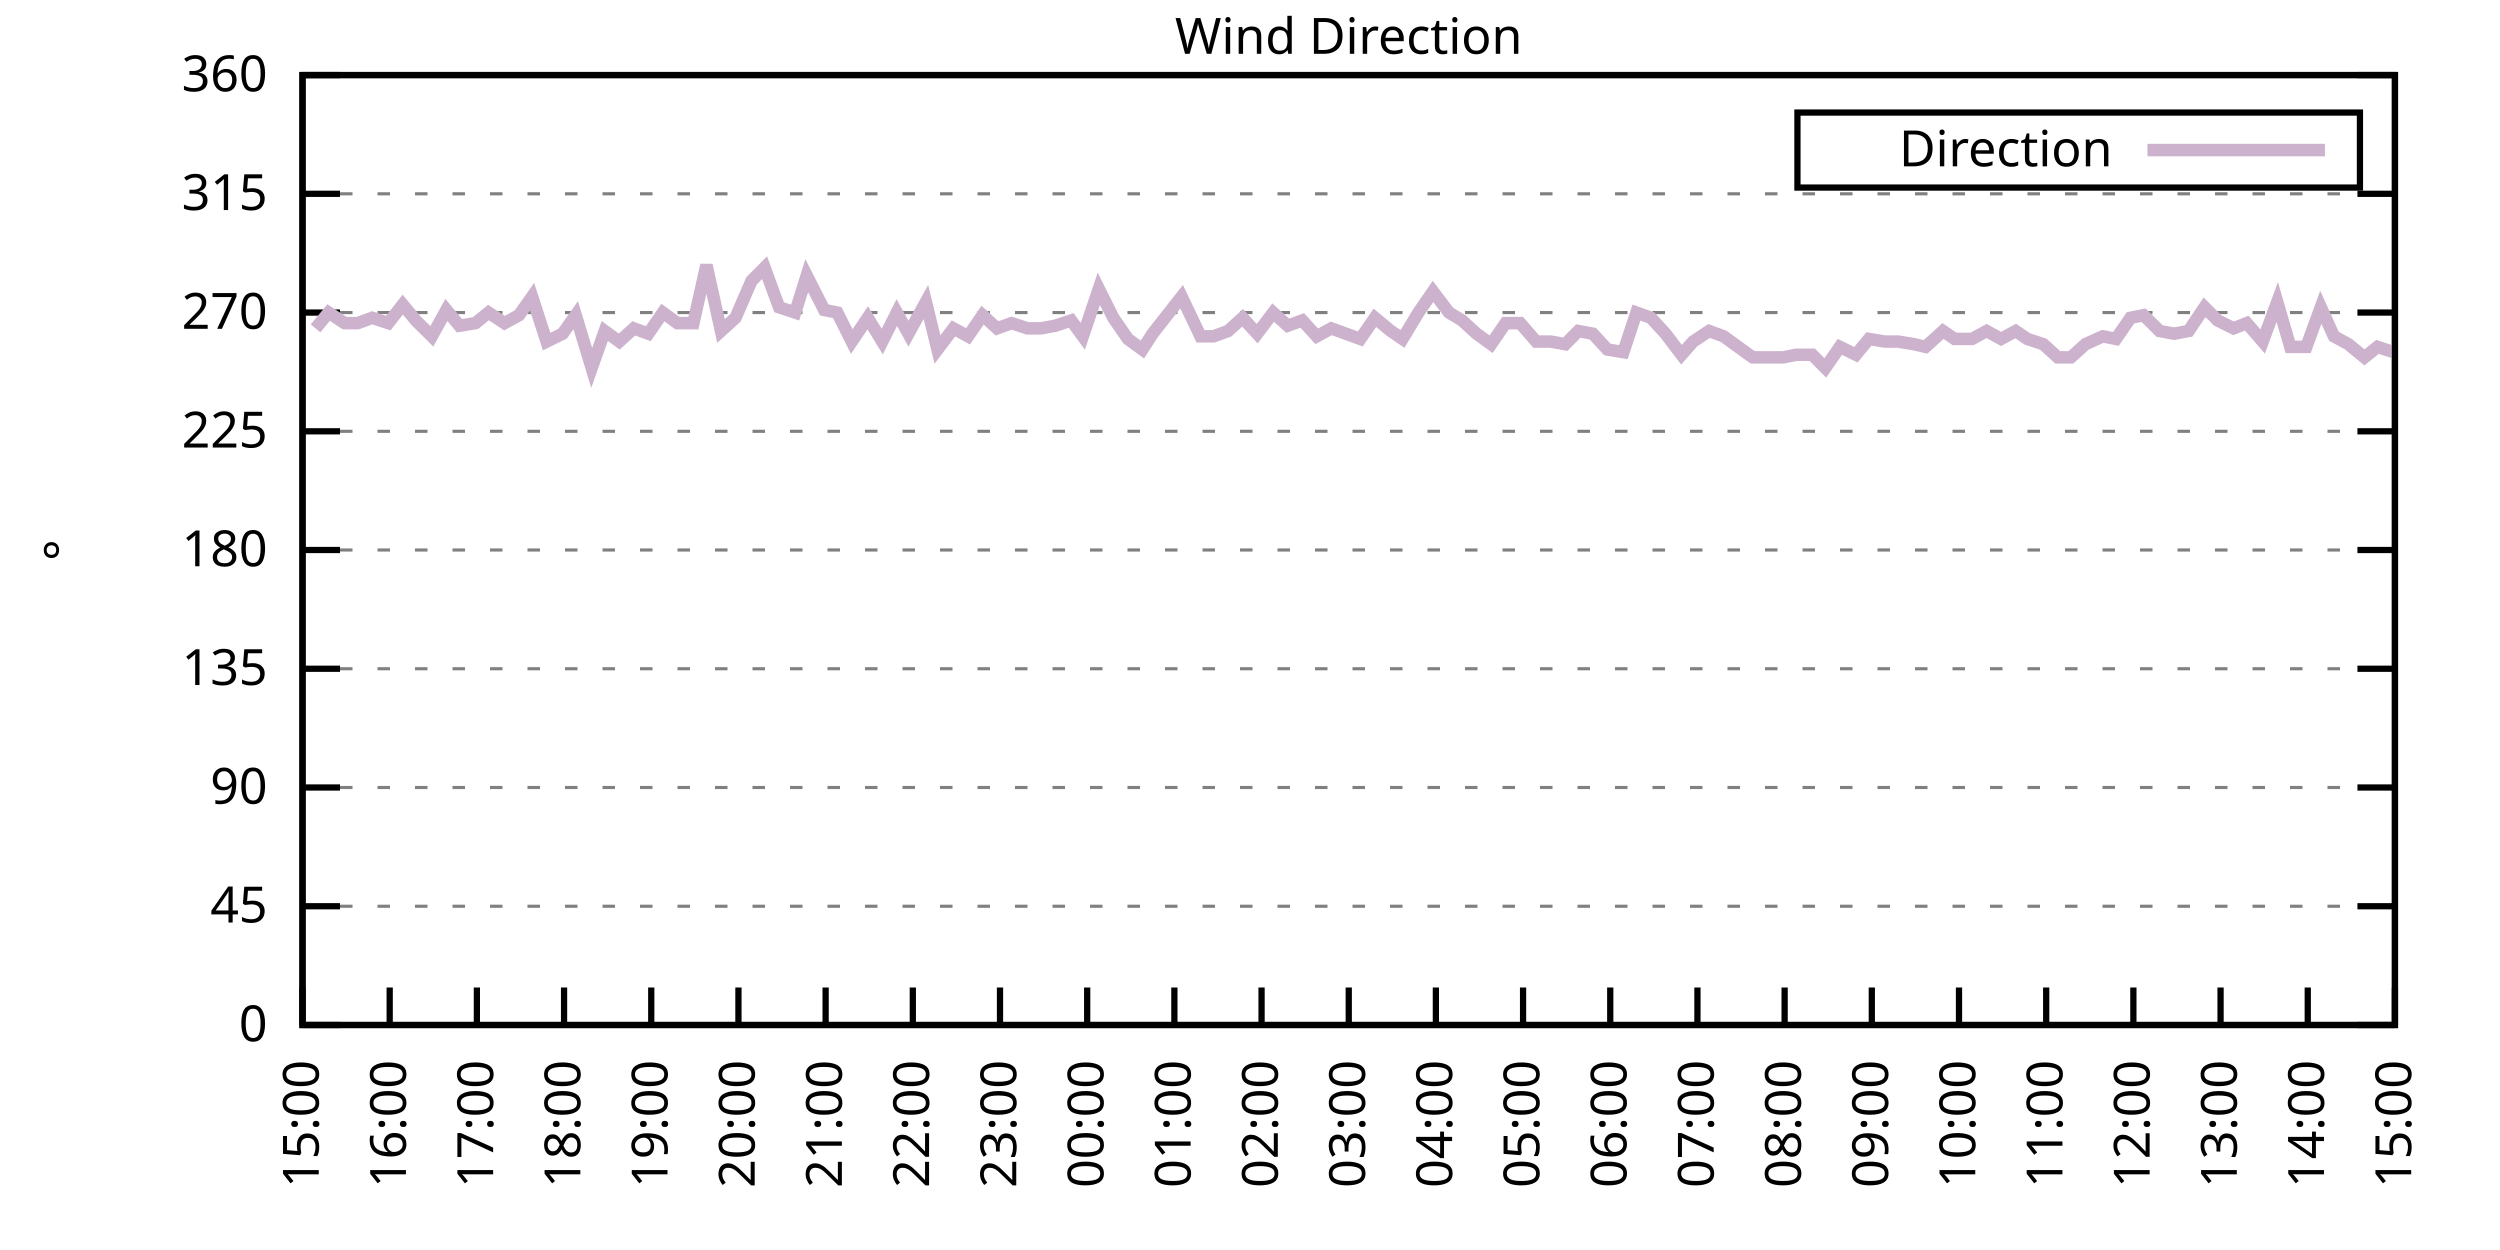
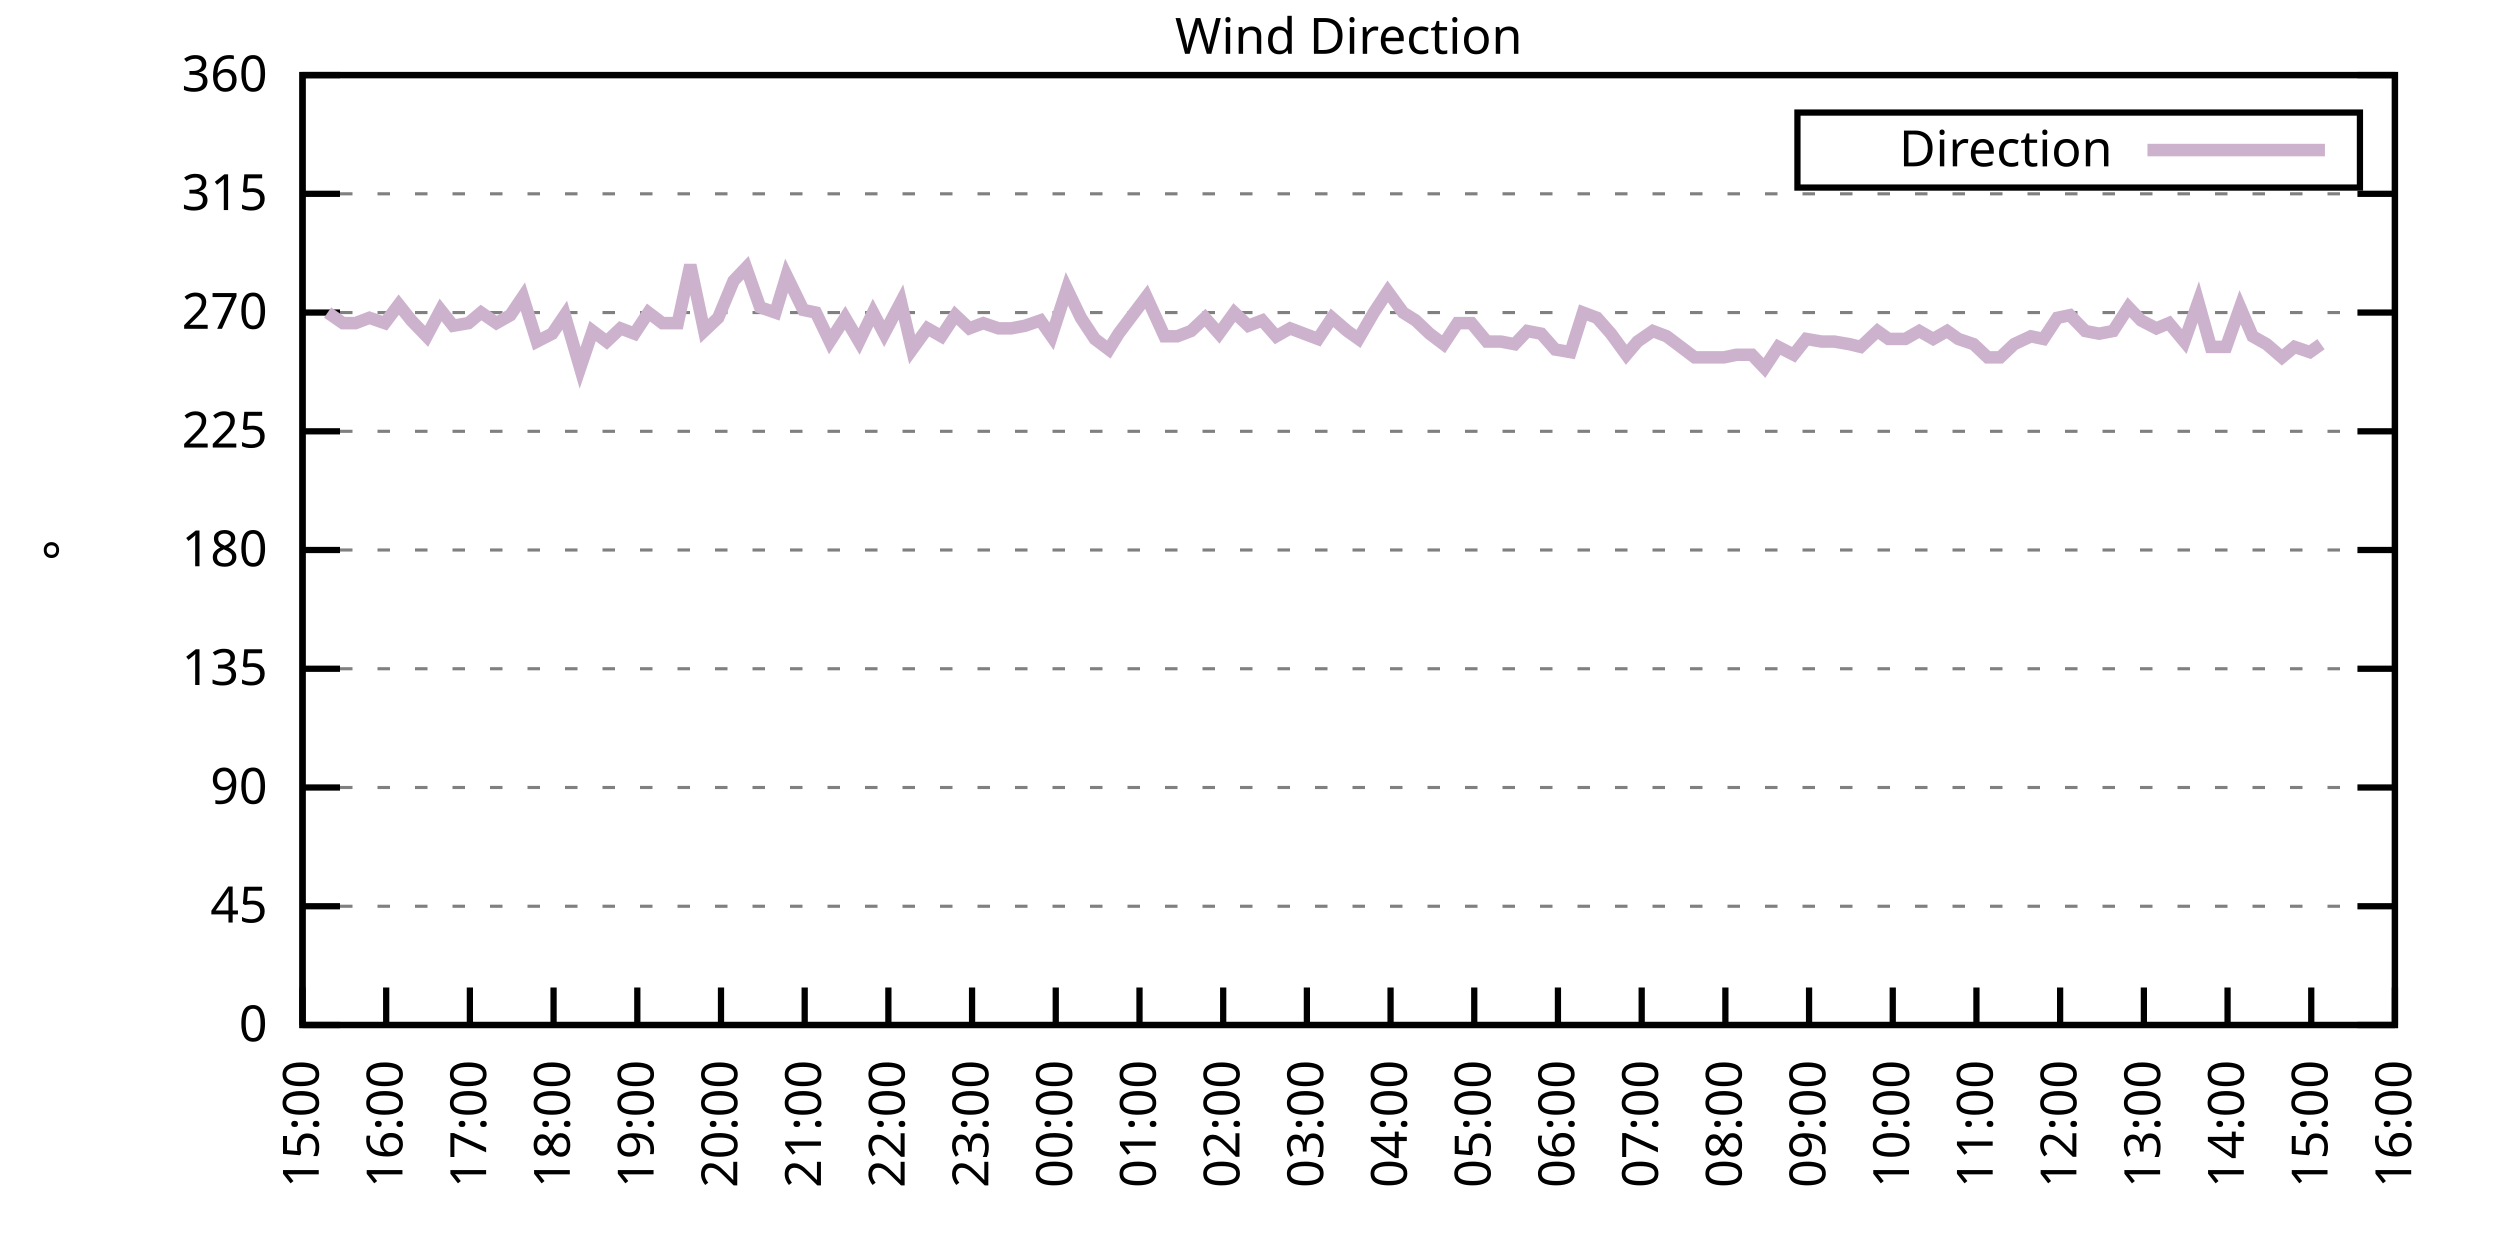
<svg xmlns="http://www.w3.org/2000/svg" xmlns:xlink="http://www.w3.org/1999/xlink" width="400" height="200" viewBox="0 0 400 200">
  <g id="gnuplot_canvas">
    <rect x="0" y="0" width="400" height="200" fill="none" />
    <defs>
      <circle id="gpDot" r="0.5" stroke-width="0.5" stroke="currentColor" />
      <path id="gpPt0" stroke-width="0.333" stroke="currentColor" d="M-1,0 h2 M0,-1 v2" />
      <path id="gpPt1" stroke-width="0.333" stroke="currentColor" d="M-1,-1 L1,1 M1,-1 L-1,1" />
      <path id="gpPt2" stroke-width="0.333" stroke="currentColor" d="M-1,0 L1,0 M0,-1 L0,1 M-1,-1 L1,1 M-1,1 L1,-1" />
      <rect id="gpPt3" stroke-width="0.333" stroke="currentColor" x="-1" y="-1" width="2" height="2" />
      <rect id="gpPt4" stroke-width="0.333" stroke="currentColor" fill="currentColor" x="-1" y="-1" width="2" height="2" />
      <circle id="gpPt5" stroke-width="0.333" stroke="currentColor" cx="0" cy="0" r="1" />
      <use xlink:href="#gpPt5" id="gpPt6" fill="currentColor" stroke="none" />
      <path id="gpPt7" stroke-width="0.333" stroke="currentColor" d="M0,-1.33 L-1.33,0.67 L1.33,0.67 z" />
      <use xlink:href="#gpPt7" id="gpPt8" fill="currentColor" stroke="none" />
      <use xlink:href="#gpPt7" id="gpPt9" stroke="currentColor" transform="rotate(180)" />
      <use xlink:href="#gpPt9" id="gpPt10" fill="currentColor" stroke="none" />
      <use xlink:href="#gpPt3" id="gpPt11" stroke="currentColor" transform="rotate(45)" />
      <use xlink:href="#gpPt11" id="gpPt12" fill="currentColor" stroke="none" />
      <path id="gpPt13" stroke-width="0.333" stroke="currentColor" d="M0,1.330 L1.265,0.411 L0.782,-1.067 L-0.782,-1.076 L-1.265,0.411 z" />
      <use xlink:href="#gpPt13" id="gpPt14" fill="currentColor" stroke="none" />
      <filter id="textbox" filterUnits="objectBoundingBox" x="0" y="0" height="1" width="1">
        <feFlood flood-color="white" flood-opacity="1" result="bgnd" />
        <feComposite in="SourceGraphic" in2="bgnd" operator="atop" />
      </filter>
      <filter id="greybox" filterUnits="objectBoundingBox" x="0" y="0" height="1" width="1">
        <feFlood flood-color="lightgrey" flood-opacity="1" result="grey" />
        <feComposite in="SourceGraphic" in2="grey" operator="atop" />
      </filter>
    </defs>
    <g fill="none" color="white" stroke="currentColor" stroke-width="1.00" stroke-linecap="butt" stroke-linejoin="miter">
</g>
    <g fill="none" color="black" stroke="currentColor" stroke-width="1.00" stroke-linecap="butt" stroke-linejoin="miter">
      <g stroke="none" shape-rendering="crispEdges">
        <polygon fill="rgb(255, 255, 255)" points="48.40,164.00 383.18,164.00 383.18,12.02 48.40,12.02 " />
      </g>
    </g>
    <g fill="none" color="black" stroke="currentColor" stroke-width="1.00" stroke-linecap="butt" stroke-linejoin="miter">
</g>
    <g fill="none" color="black" stroke="black" stroke-width="0.50" stroke-linecap="butt" stroke-linejoin="miter">
</g>
    <g fill="none" color="gray" stroke="currentColor" stroke-width="0.50" stroke-linecap="butt" stroke-linejoin="miter">
      <path stroke="gray" stroke-dasharray="2,4" class="gridline" d="M48.40,164.00 L383.19,164.00  " />
    </g>
    <g fill="none" color="gray" stroke="gray" stroke-width="1.00" stroke-linecap="butt" stroke-linejoin="miter">
</g>
    <g fill="none" color="black" stroke="currentColor" stroke-width="1.00" stroke-linecap="butt" stroke-linejoin="miter">
      <path stroke="black" d="M48.40,164.00 L54.40,164.00 M383.19,164.00 L377.19,164.00  " />
      <g transform="translate(42.80,166.60)" stroke="none" fill="black" font-family="Sans" font-size="8.00" text-anchor="end">
        <text>
          <tspan font-family="Sans"> 0</tspan>
        </text>
      </g>
    </g>
    <g fill="none" color="black" stroke="currentColor" stroke-width="1.00" stroke-linecap="butt" stroke-linejoin="miter">
</g>
    <g fill="none" color="black" stroke="black" stroke-width="0.50" stroke-linecap="butt" stroke-linejoin="miter">
</g>
    <g fill="none" color="gray" stroke="currentColor" stroke-width="0.50" stroke-linecap="butt" stroke-linejoin="miter">
      <path stroke="gray" stroke-dasharray="2,4" class="gridline" d="M48.40,145.00 L383.19,145.00  " />
    </g>
    <g fill="none" color="gray" stroke="gray" stroke-width="1.00" stroke-linecap="butt" stroke-linejoin="miter">
</g>
    <g fill="none" color="black" stroke="currentColor" stroke-width="1.00" stroke-linecap="butt" stroke-linejoin="miter">
      <path stroke="black" d="M48.40,145.00 L54.40,145.00 M383.19,145.00 L377.19,145.00  " />
      <g transform="translate(42.80,147.60)" stroke="none" fill="black" font-family="Sans" font-size="8.00" text-anchor="end">
        <text>
          <tspan font-family="Sans"> 45</tspan>
        </text>
      </g>
    </g>
    <g fill="none" color="black" stroke="currentColor" stroke-width="1.00" stroke-linecap="butt" stroke-linejoin="miter">
</g>
    <g fill="none" color="black" stroke="black" stroke-width="0.50" stroke-linecap="butt" stroke-linejoin="miter">
</g>
    <g fill="none" color="gray" stroke="currentColor" stroke-width="0.50" stroke-linecap="butt" stroke-linejoin="miter">
      <path stroke="gray" stroke-dasharray="2,4" class="gridline" d="M48.40,126.00 L383.19,126.00  " />
    </g>
    <g fill="none" color="gray" stroke="gray" stroke-width="1.00" stroke-linecap="butt" stroke-linejoin="miter">
</g>
    <g fill="none" color="black" stroke="currentColor" stroke-width="1.00" stroke-linecap="butt" stroke-linejoin="miter">
      <path stroke="black" d="M48.40,126.00 L54.40,126.00 M383.19,126.00 L377.19,126.00  " />
      <g transform="translate(42.80,128.60)" stroke="none" fill="black" font-family="Sans" font-size="8.00" text-anchor="end">
        <text>
          <tspan font-family="Sans"> 90</tspan>
        </text>
      </g>
    </g>
    <g fill="none" color="black" stroke="currentColor" stroke-width="1.00" stroke-linecap="butt" stroke-linejoin="miter">
</g>
    <g fill="none" color="black" stroke="black" stroke-width="0.50" stroke-linecap="butt" stroke-linejoin="miter">
</g>
    <g fill="none" color="gray" stroke="currentColor" stroke-width="0.50" stroke-linecap="butt" stroke-linejoin="miter">
      <path stroke="gray" stroke-dasharray="2,4" class="gridline" d="M48.40,107.00 L383.19,107.00  " />
    </g>
    <g fill="none" color="gray" stroke="gray" stroke-width="1.00" stroke-linecap="butt" stroke-linejoin="miter">
</g>
    <g fill="none" color="black" stroke="currentColor" stroke-width="1.00" stroke-linecap="butt" stroke-linejoin="miter">
      <path stroke="black" d="M48.40,107.00 L54.40,107.00 M383.19,107.00 L377.19,107.00  " />
      <g transform="translate(42.80,109.60)" stroke="none" fill="black" font-family="Sans" font-size="8.00" text-anchor="end">
        <text>
          <tspan font-family="Sans"> 135</tspan>
        </text>
      </g>
    </g>
    <g fill="none" color="black" stroke="currentColor" stroke-width="1.00" stroke-linecap="butt" stroke-linejoin="miter">
</g>
    <g fill="none" color="black" stroke="black" stroke-width="0.50" stroke-linecap="butt" stroke-linejoin="miter">
</g>
    <g fill="none" color="gray" stroke="currentColor" stroke-width="0.50" stroke-linecap="butt" stroke-linejoin="miter">
      <path stroke="gray" stroke-dasharray="2,4" class="gridline" d="M48.40,88.00 L383.19,88.00  " />
    </g>
    <g fill="none" color="gray" stroke="gray" stroke-width="1.00" stroke-linecap="butt" stroke-linejoin="miter">
</g>
    <g fill="none" color="black" stroke="currentColor" stroke-width="1.00" stroke-linecap="butt" stroke-linejoin="miter">
      <path stroke="black" d="M48.40,88.00 L54.40,88.00 M383.19,88.00 L377.19,88.00  " />
      <g transform="translate(42.80,90.60)" stroke="none" fill="black" font-family="Sans" font-size="8.00" text-anchor="end">
        <text>
          <tspan font-family="Sans"> 180</tspan>
        </text>
      </g>
    </g>
    <g fill="none" color="black" stroke="currentColor" stroke-width="1.00" stroke-linecap="butt" stroke-linejoin="miter">
</g>
    <g fill="none" color="black" stroke="black" stroke-width="0.50" stroke-linecap="butt" stroke-linejoin="miter">
</g>
    <g fill="none" color="gray" stroke="currentColor" stroke-width="0.50" stroke-linecap="butt" stroke-linejoin="miter">
      <path stroke="gray" stroke-dasharray="2,4" class="gridline" d="M48.40,69.01 L383.19,69.01  " />
    </g>
    <g fill="none" color="gray" stroke="gray" stroke-width="1.00" stroke-linecap="butt" stroke-linejoin="miter">
</g>
    <g fill="none" color="black" stroke="currentColor" stroke-width="1.00" stroke-linecap="butt" stroke-linejoin="miter">
      <path stroke="black" d="M48.40,69.01 L54.40,69.01 M383.19,69.01 L377.19,69.01  " />
      <g transform="translate(42.80,71.61)" stroke="none" fill="black" font-family="Sans" font-size="8.00" text-anchor="end">
        <text>
          <tspan font-family="Sans"> 225</tspan>
        </text>
      </g>
    </g>
    <g fill="none" color="black" stroke="currentColor" stroke-width="1.00" stroke-linecap="butt" stroke-linejoin="miter">
</g>
    <g fill="none" color="black" stroke="black" stroke-width="0.50" stroke-linecap="butt" stroke-linejoin="miter">
</g>
    <g fill="none" color="gray" stroke="currentColor" stroke-width="0.50" stroke-linecap="butt" stroke-linejoin="miter">
      <path stroke="gray" stroke-dasharray="2,4" class="gridline" d="M48.40,50.01 L383.19,50.01  " />
    </g>
    <g fill="none" color="gray" stroke="gray" stroke-width="1.00" stroke-linecap="butt" stroke-linejoin="miter">
</g>
    <g fill="none" color="black" stroke="currentColor" stroke-width="1.00" stroke-linecap="butt" stroke-linejoin="miter">
      <path stroke="black" d="M48.40,50.01 L54.40,50.01 M383.19,50.01 L377.19,50.01  " />
      <g transform="translate(42.80,52.61)" stroke="none" fill="black" font-family="Sans" font-size="8.00" text-anchor="end">
        <text>
          <tspan font-family="Sans"> 270</tspan>
        </text>
      </g>
    </g>
    <g fill="none" color="black" stroke="currentColor" stroke-width="1.00" stroke-linecap="butt" stroke-linejoin="miter">
</g>
    <g fill="none" color="black" stroke="black" stroke-width="0.50" stroke-linecap="butt" stroke-linejoin="miter">
</g>
    <g fill="none" color="gray" stroke="currentColor" stroke-width="0.50" stroke-linecap="butt" stroke-linejoin="miter">
      <path stroke="gray" stroke-dasharray="2,4" class="gridline" d="M48.40,31.01 L383.19,31.01  " />
    </g>
    <g fill="none" color="gray" stroke="gray" stroke-width="1.00" stroke-linecap="butt" stroke-linejoin="miter">
</g>
    <g fill="none" color="black" stroke="currentColor" stroke-width="1.00" stroke-linecap="butt" stroke-linejoin="miter">
      <path stroke="black" d="M48.40,31.01 L54.40,31.01 M383.19,31.01 L377.19,31.01  " />
      <g transform="translate(42.80,33.61)" stroke="none" fill="black" font-family="Sans" font-size="8.00" text-anchor="end">
        <text>
          <tspan font-family="Sans"> 315</tspan>
        </text>
      </g>
    </g>
    <g fill="none" color="black" stroke="currentColor" stroke-width="1.00" stroke-linecap="butt" stroke-linejoin="miter">
</g>
    <g fill="none" color="black" stroke="black" stroke-width="0.50" stroke-linecap="butt" stroke-linejoin="miter">
</g>
    <g fill="none" color="gray" stroke="currentColor" stroke-width="0.50" stroke-linecap="butt" stroke-linejoin="miter">
      <path stroke="gray" stroke-dasharray="2,4" class="gridline" d="M48.40,12.01 L383.19,12.01  " />
    </g>
    <g fill="none" color="gray" stroke="gray" stroke-width="1.00" stroke-linecap="butt" stroke-linejoin="miter">
</g>
    <g fill="none" color="black" stroke="currentColor" stroke-width="1.00" stroke-linecap="butt" stroke-linejoin="miter">
      <path stroke="black" d="M48.40,12.01 L54.40,12.01 M383.19,12.01 L377.19,12.01  " />
      <g transform="translate(42.80,14.61)" stroke="none" fill="black" font-family="Sans" font-size="8.00" text-anchor="end">
        <text>
          <tspan font-family="Sans"> 360</tspan>
        </text>
      </g>
    </g>
    <g fill="none" color="black" stroke="currentColor" stroke-width="1.00" stroke-linecap="butt" stroke-linejoin="miter">
      <path stroke="black" d="M48.40,164.00 L48.40,158.00  " />
      <g transform="translate(51.00,169.60) rotate(270.00)" stroke="none" fill="black" font-family="Sans" font-size="8.00" text-anchor="end">
        <text>
          <tspan font-family="Sans">15:00</tspan>
        </text>
      </g>
    </g>
    <g fill="none" color="black" stroke="currentColor" stroke-width="1.00" stroke-linecap="butt" stroke-linejoin="miter">
-       <path stroke="black" d="M62.35,164.00 L62.35,158.00  " />
-       <g transform="translate(64.95,169.60) rotate(270.00)" stroke="none" fill="black" font-family="Sans" font-size="8.00" text-anchor="end">
+       <path stroke="black" d="M61.79,164.00 L61.79,158.00  " />
+       <g transform="translate(64.39,169.60) rotate(270.00)" stroke="none" fill="black" font-family="Sans" font-size="8.00" text-anchor="end">
        <text>
          <tspan font-family="Sans">16:00</tspan>
        </text>
      </g>
    </g>
    <g fill="none" color="black" stroke="currentColor" stroke-width="1.00" stroke-linecap="butt" stroke-linejoin="miter">
-       <path stroke="black" d="M76.30,164.00 L76.30,158.00  " />
-       <g transform="translate(78.90,169.60) rotate(270.00)" stroke="none" fill="black" font-family="Sans" font-size="8.00" text-anchor="end">
+       <path stroke="black" d="M75.18,164.00 L75.18,158.00  " />
+       <g transform="translate(77.78,169.60) rotate(270.00)" stroke="none" fill="black" font-family="Sans" font-size="8.00" text-anchor="end">
        <text>
          <tspan font-family="Sans">17:00</tspan>
        </text>
      </g>
    </g>
    <g fill="none" color="black" stroke="currentColor" stroke-width="1.00" stroke-linecap="butt" stroke-linejoin="miter">
-       <path stroke="black" d="M90.25,164.00 L90.25,158.00  " />
-       <g transform="translate(92.85,169.60) rotate(270.00)" stroke="none" fill="black" font-family="Sans" font-size="8.00" text-anchor="end">
+       <path stroke="black" d="M88.57,164.00 L88.57,158.00  " />
+       <g transform="translate(91.17,169.60) rotate(270.00)" stroke="none" fill="black" font-family="Sans" font-size="8.00" text-anchor="end">
        <text>
          <tspan font-family="Sans">18:00</tspan>
        </text>
      </g>
    </g>
    <g fill="none" color="black" stroke="currentColor" stroke-width="1.00" stroke-linecap="butt" stroke-linejoin="miter">
-       <path stroke="black" d="M104.20,164.00 L104.20,158.00  " />
-       <g transform="translate(106.80,169.60) rotate(270.00)" stroke="none" fill="black" font-family="Sans" font-size="8.00" text-anchor="end">
+       <path stroke="black" d="M101.97,164.00 L101.97,158.00  " />
+       <g transform="translate(104.57,169.60) rotate(270.00)" stroke="none" fill="black" font-family="Sans" font-size="8.00" text-anchor="end">
        <text>
          <tspan font-family="Sans">19:00</tspan>
        </text>
      </g>
    </g>
    <g fill="none" color="black" stroke="currentColor" stroke-width="1.00" stroke-linecap="butt" stroke-linejoin="miter">
-       <path stroke="black" d="M118.15,164.00 L118.15,158.00  " />
-       <g transform="translate(120.75,169.60) rotate(270.00)" stroke="none" fill="black" font-family="Sans" font-size="8.00" text-anchor="end">
+       <path stroke="black" d="M115.36,164.00 L115.36,158.00  " />
+       <g transform="translate(117.96,169.60) rotate(270.00)" stroke="none" fill="black" font-family="Sans" font-size="8.00" text-anchor="end">
        <text>
          <tspan font-family="Sans">20:00</tspan>
        </text>
      </g>
    </g>
    <g fill="none" color="black" stroke="currentColor" stroke-width="1.00" stroke-linecap="butt" stroke-linejoin="miter">
-       <path stroke="black" d="M132.10,164.00 L132.10,158.00  " />
-       <g transform="translate(134.70,169.60) rotate(270.00)" stroke="none" fill="black" font-family="Sans" font-size="8.00" text-anchor="end">
+       <path stroke="black" d="M128.75,164.00 L128.75,158.00  " />
+       <g transform="translate(131.35,169.60) rotate(270.00)" stroke="none" fill="black" font-family="Sans" font-size="8.00" text-anchor="end">
        <text>
          <tspan font-family="Sans">21:00</tspan>
        </text>
      </g>
    </g>
    <g fill="none" color="black" stroke="currentColor" stroke-width="1.00" stroke-linecap="butt" stroke-linejoin="miter">
-       <path stroke="black" d="M146.05,164.00 L146.05,158.00  " />
-       <g transform="translate(148.65,169.60) rotate(270.00)" stroke="none" fill="black" font-family="Sans" font-size="8.00" text-anchor="end">
+       <path stroke="black" d="M142.14,164.00 L142.14,158.00  " />
+       <g transform="translate(144.74,169.60) rotate(270.00)" stroke="none" fill="black" font-family="Sans" font-size="8.00" text-anchor="end">
        <text>
          <tspan font-family="Sans">22:00</tspan>
        </text>
      </g>
    </g>
    <g fill="none" color="black" stroke="currentColor" stroke-width="1.00" stroke-linecap="butt" stroke-linejoin="miter">
-       <path stroke="black" d="M160.00,164.00 L160.00,158.00  " />
-       <g transform="translate(162.60,169.60) rotate(270.00)" stroke="none" fill="black" font-family="Sans" font-size="8.00" text-anchor="end">
+       <path stroke="black" d="M155.53,164.00 L155.53,158.00  " />
+       <g transform="translate(158.13,169.60) rotate(270.00)" stroke="none" fill="black" font-family="Sans" font-size="8.00" text-anchor="end">
        <text>
          <tspan font-family="Sans">23:00</tspan>
        </text>
      </g>
    </g>
    <g fill="none" color="black" stroke="currentColor" stroke-width="1.00" stroke-linecap="butt" stroke-linejoin="miter">
-       <path stroke="black" d="M173.95,164.00 L173.95,158.00  " />
-       <g transform="translate(176.55,169.60) rotate(270.00)" stroke="none" fill="black" font-family="Sans" font-size="8.00" text-anchor="end">
+       <path stroke="black" d="M168.92,164.00 L168.92,158.00  " />
+       <g transform="translate(171.52,169.60) rotate(270.00)" stroke="none" fill="black" font-family="Sans" font-size="8.00" text-anchor="end">
        <text>
          <tspan font-family="Sans">00:00</tspan>
        </text>
      </g>
    </g>
    <g fill="none" color="black" stroke="currentColor" stroke-width="1.00" stroke-linecap="butt" stroke-linejoin="miter">
-       <path stroke="black" d="M187.90,164.00 L187.90,158.00  " />
-       <g transform="translate(190.50,169.60) rotate(270.00)" stroke="none" fill="black" font-family="Sans" font-size="8.00" text-anchor="end">
+       <path stroke="black" d="M182.32,164.00 L182.32,158.00  " />
+       <g transform="translate(184.92,169.60) rotate(270.00)" stroke="none" fill="black" font-family="Sans" font-size="8.00" text-anchor="end">
        <text>
          <tspan font-family="Sans">01:00</tspan>
        </text>
      </g>
    </g>
    <g fill="none" color="black" stroke="currentColor" stroke-width="1.00" stroke-linecap="butt" stroke-linejoin="miter">
-       <path stroke="black" d="M201.85,164.00 L201.85,158.00  " />
-       <g transform="translate(204.45,169.60) rotate(270.00)" stroke="none" fill="black" font-family="Sans" font-size="8.00" text-anchor="end">
+       <path stroke="black" d="M195.71,164.00 L195.71,158.00  " />
+       <g transform="translate(198.31,169.60) rotate(270.00)" stroke="none" fill="black" font-family="Sans" font-size="8.00" text-anchor="end">
        <text>
          <tspan font-family="Sans">02:00</tspan>
        </text>
      </g>
    </g>
    <g fill="none" color="black" stroke="currentColor" stroke-width="1.00" stroke-linecap="butt" stroke-linejoin="miter">
-       <path stroke="black" d="M215.80,164.00 L215.80,158.00  " />
-       <g transform="translate(218.40,169.60) rotate(270.00)" stroke="none" fill="black" font-family="Sans" font-size="8.00" text-anchor="end">
+       <path stroke="black" d="M209.10,164.00 L209.10,158.00  " />
+       <g transform="translate(211.70,169.60) rotate(270.00)" stroke="none" fill="black" font-family="Sans" font-size="8.00" text-anchor="end">
        <text>
          <tspan font-family="Sans">03:00</tspan>
        </text>
      </g>
    </g>
    <g fill="none" color="black" stroke="currentColor" stroke-width="1.00" stroke-linecap="butt" stroke-linejoin="miter">
-       <path stroke="black" d="M229.74,164.00 L229.74,158.00  " />
-       <g transform="translate(232.34,169.60) rotate(270.00)" stroke="none" fill="black" font-family="Sans" font-size="8.00" text-anchor="end">
+       <path stroke="black" d="M222.49,164.00 L222.49,158.00  " />
+       <g transform="translate(225.09,169.60) rotate(270.00)" stroke="none" fill="black" font-family="Sans" font-size="8.00" text-anchor="end">
        <text>
          <tspan font-family="Sans">04:00</tspan>
        </text>
      </g>
    </g>
    <g fill="none" color="black" stroke="currentColor" stroke-width="1.00" stroke-linecap="butt" stroke-linejoin="miter">
-       <path stroke="black" d="M243.69,164.00 L243.69,158.00  " />
-       <g transform="translate(246.29,169.60) rotate(270.00)" stroke="none" fill="black" font-family="Sans" font-size="8.00" text-anchor="end">
+       <path stroke="black" d="M235.88,164.00 L235.88,158.00  " />
+       <g transform="translate(238.48,169.60) rotate(270.00)" stroke="none" fill="black" font-family="Sans" font-size="8.00" text-anchor="end">
        <text>
          <tspan font-family="Sans">05:00</tspan>
        </text>
      </g>
    </g>
    <g fill="none" color="black" stroke="currentColor" stroke-width="1.00" stroke-linecap="butt" stroke-linejoin="miter">
-       <path stroke="black" d="M257.64,164.00 L257.64,158.00  " />
-       <g transform="translate(260.24,169.60) rotate(270.00)" stroke="none" fill="black" font-family="Sans" font-size="8.00" text-anchor="end">
+       <path stroke="black" d="M249.27,164.00 L249.27,158.00  " />
+       <g transform="translate(251.87,169.60) rotate(270.00)" stroke="none" fill="black" font-family="Sans" font-size="8.00" text-anchor="end">
        <text>
          <tspan font-family="Sans">06:00</tspan>
        </text>
      </g>
    </g>
    <g fill="none" color="black" stroke="currentColor" stroke-width="1.00" stroke-linecap="butt" stroke-linejoin="miter">
-       <path stroke="black" d="M271.59,164.00 L271.59,158.00  " />
-       <g transform="translate(274.19,169.60) rotate(270.00)" stroke="none" fill="black" font-family="Sans" font-size="8.00" text-anchor="end">
+       <path stroke="black" d="M262.67,164.00 L262.67,158.00  " />
+       <g transform="translate(265.27,169.60) rotate(270.00)" stroke="none" fill="black" font-family="Sans" font-size="8.00" text-anchor="end">
        <text>
          <tspan font-family="Sans">07:00</tspan>
        </text>
      </g>
    </g>
    <g fill="none" color="black" stroke="currentColor" stroke-width="1.00" stroke-linecap="butt" stroke-linejoin="miter">
-       <path stroke="black" d="M285.54,164.00 L285.54,158.00  " />
-       <g transform="translate(288.14,169.60) rotate(270.00)" stroke="none" fill="black" font-family="Sans" font-size="8.00" text-anchor="end">
+       <path stroke="black" d="M276.06,164.00 L276.06,158.00  " />
+       <g transform="translate(278.66,169.60) rotate(270.00)" stroke="none" fill="black" font-family="Sans" font-size="8.00" text-anchor="end">
        <text>
          <tspan font-family="Sans">08:00</tspan>
        </text>
      </g>
    </g>
    <g fill="none" color="black" stroke="currentColor" stroke-width="1.00" stroke-linecap="butt" stroke-linejoin="miter">
-       <path stroke="black" d="M299.49,164.00 L299.49,158.00  " />
-       <g transform="translate(302.09,169.60) rotate(270.00)" stroke="none" fill="black" font-family="Sans" font-size="8.00" text-anchor="end">
+       <path stroke="black" d="M289.45,164.00 L289.45,158.00  " />
+       <g transform="translate(292.05,169.60) rotate(270.00)" stroke="none" fill="black" font-family="Sans" font-size="8.00" text-anchor="end">
        <text>
          <tspan font-family="Sans">09:00</tspan>
        </text>
      </g>
    </g>
    <g fill="none" color="black" stroke="currentColor" stroke-width="1.00" stroke-linecap="butt" stroke-linejoin="miter">
-       <path stroke="black" d="M313.44,164.00 L313.44,158.00  " />
-       <g transform="translate(316.04,169.60) rotate(270.00)" stroke="none" fill="black" font-family="Sans" font-size="8.00" text-anchor="end">
+       <path stroke="black" d="M302.84,164.00 L302.84,158.00  " />
+       <g transform="translate(305.44,169.60) rotate(270.00)" stroke="none" fill="black" font-family="Sans" font-size="8.00" text-anchor="end">
        <text>
          <tspan font-family="Sans">10:00</tspan>
        </text>
      </g>
    </g>
    <g fill="none" color="black" stroke="currentColor" stroke-width="1.00" stroke-linecap="butt" stroke-linejoin="miter">
-       <path stroke="black" d="M327.39,164.00 L327.39,158.00  " />
-       <g transform="translate(329.99,169.60) rotate(270.00)" stroke="none" fill="black" font-family="Sans" font-size="8.00" text-anchor="end">
+       <path stroke="black" d="M316.23,164.00 L316.23,158.00  " />
+       <g transform="translate(318.83,169.60) rotate(270.00)" stroke="none" fill="black" font-family="Sans" font-size="8.00" text-anchor="end">
        <text>
          <tspan font-family="Sans">11:00</tspan>
        </text>
      </g>
    </g>
    <g fill="none" color="black" stroke="currentColor" stroke-width="1.00" stroke-linecap="butt" stroke-linejoin="miter">
-       <path stroke="black" d="M341.34,164.00 L341.34,158.00  " />
-       <g transform="translate(343.94,169.60) rotate(270.00)" stroke="none" fill="black" font-family="Sans" font-size="8.00" text-anchor="end">
+       <path stroke="black" d="M329.62,164.00 L329.62,158.00  " />
+       <g transform="translate(332.22,169.60) rotate(270.00)" stroke="none" fill="black" font-family="Sans" font-size="8.00" text-anchor="end">
        <text>
          <tspan font-family="Sans">12:00</tspan>
        </text>
      </g>
    </g>
    <g fill="none" color="black" stroke="currentColor" stroke-width="1.00" stroke-linecap="butt" stroke-linejoin="miter">
-       <path stroke="black" d="M355.29,164.00 L355.29,158.00  " />
-       <g transform="translate(357.89,169.60) rotate(270.00)" stroke="none" fill="black" font-family="Sans" font-size="8.00" text-anchor="end">
+       <path stroke="black" d="M343.02,164.00 L343.02,158.00  " />
+       <g transform="translate(345.62,169.60) rotate(270.00)" stroke="none" fill="black" font-family="Sans" font-size="8.00" text-anchor="end">
        <text>
          <tspan font-family="Sans">13:00</tspan>
        </text>
      </g>
    </g>
    <g fill="none" color="black" stroke="currentColor" stroke-width="1.00" stroke-linecap="butt" stroke-linejoin="miter">
-       <path stroke="black" d="M369.24,164.00 L369.24,158.00  " />
-       <g transform="translate(371.84,169.60) rotate(270.00)" stroke="none" fill="black" font-family="Sans" font-size="8.00" text-anchor="end">
+       <path stroke="black" d="M356.41,164.00 L356.41,158.00  " />
+       <g transform="translate(359.01,169.60) rotate(270.00)" stroke="none" fill="black" font-family="Sans" font-size="8.00" text-anchor="end">
        <text>
          <tspan font-family="Sans">14:00</tspan>
+         </text>
+       </g>
+     </g>
+     <g fill="none" color="black" stroke="currentColor" stroke-width="1.00" stroke-linecap="butt" stroke-linejoin="miter">
+       <path stroke="black" d="M369.80,164.00 L369.80,158.00  " />
+       <g transform="translate(372.40,169.60) rotate(270.00)" stroke="none" fill="black" font-family="Sans" font-size="8.00" text-anchor="end">
+         <text>
+           <tspan font-family="Sans">15:00</tspan>
        </text>
      </g>
    </g>
    <g fill="none" color="black" stroke="currentColor" stroke-width="1.00" stroke-linecap="butt" stroke-linejoin="miter">
      <path stroke="black" d="M383.19,164.00 L383.19,158.00  " />
      <g transform="translate(385.79,169.60) rotate(270.00)" stroke="none" fill="black" font-family="Sans" font-size="8.00" text-anchor="end">
        <text>
-           <tspan font-family="Sans">15:00</tspan>
+           <tspan font-family="Sans">16:00</tspan>
        </text>
      </g>
    </g>
    <g fill="none" color="black" stroke="currentColor" stroke-width="1.00" stroke-linecap="butt" stroke-linejoin="miter">
</g>
    <g fill="none" color="black" stroke="currentColor" stroke-width="1.00" stroke-linecap="butt" stroke-linejoin="miter">
      <path stroke="black" d="M48.40,12.01 L48.40,164.00 L383.19,164.00 L383.19,12.01 L48.40,12.01 Z  " />
    </g>
    <g fill="none" color="black" stroke="currentColor" stroke-width="1.00" stroke-linecap="butt" stroke-linejoin="miter">
</g>
    <g fill="none" color="black" stroke="currentColor" stroke-width="1.00" stroke-linecap="butt" stroke-linejoin="miter">
      <path stroke="black" d="M287.59,30.01 L287.59,18.01 L377.59,18.01 L377.59,30.01 L287.59,30.01 Z  " />
    </g>
    <g id="Wind_direction_plot_1">
      <g fill="none" color="white" stroke="black" stroke-width="2.00" stroke-linecap="butt" stroke-linejoin="miter">
</g>
      <g fill="none" color="black" stroke="currentColor" stroke-width="2.00" stroke-linecap="butt" stroke-linejoin="miter">
        <g transform="translate(337.99,26.61)" stroke="none" fill="black" font-family="Sans" font-size="8.00" text-anchor="end">
          <text>
            <tspan font-family="Sans">Direction</tspan>
          </text>
        </g>
      </g>
      <g fill="none" color="black" stroke="currentColor" stroke-width="2.00" stroke-linecap="butt" stroke-linejoin="miter">
-         <path stroke="rgb(204, 178, 204)" d="M343.59,24.01 L371.99,24.01 M50.49,52.54 L52.58,50.01 L55.14,51.70 L57.23,51.70 L59.56,50.85 L62.12,51.70   L64.44,48.74 L66.53,51.27 L69.09,53.81 L71.42,49.59 L73.51,52.12 L76.07,51.70 L78.16,50.01 L80.72,51.70   L83.04,50.43 L85.13,47.47 L87.46,54.65 L90.02,53.39 L92.11,50.43 L94.67,58.87 L96.76,52.96 L99.08,54.65   L101.41,52.54 L103.73,53.39 L106.06,50.01 L108.38,51.70 L110.94,51.70 L113.03,42.41 L115.36,52.96 L117.68,50.85   L120.24,44.94 L122.33,42.83 L124.66,49.16 L127.22,50.01 L129.08,44.10 L131.87,49.59 L133.96,50.01 L136.28,54.65   L138.84,50.85 L141.16,54.65 L143.49,50.01 L145.35,53.39 L148.14,48.32 L150.00,55.92 L152.56,52.54 L154.88,53.81   L157.21,50.43 L159.53,52.54 L161.86,51.70 L164.41,52.54 L166.51,52.54 L168.83,52.12 L171.39,51.27 L173.25,53.81   L175.81,46.21 L178.13,50.85 L180.46,54.23 L182.78,55.92 L184.41,53.39 L189.06,47.47 L192.08,53.81 L194.17,53.81   L196.50,52.96 L198.82,50.85 L201.15,53.39 L203.71,50.01 L206.03,52.12 L208.36,51.27 L210.68,53.81 L213.01,52.54   L215.33,53.39 L217.65,54.23 L219.98,50.85 L222.54,52.96 L224.40,54.23 L226.95,50.01 L229.28,46.63 L231.84,50.01   L233.93,51.27 L236.25,53.39 L238.58,55.07 L240.90,51.70 L243.23,51.70 L245.79,54.65 L248.11,54.65 L250.44,55.07   L252.53,52.96 L254.85,53.39 L257.18,55.92 L259.74,56.34 L261.83,50.01 L264.15,50.85 L266.48,53.39 L269.04,56.76   L270.90,54.65 L273.45,52.96 L275.78,53.81 L278.10,55.50 L280.43,57.18 L282.99,57.18 L285.31,57.18 L287.40,56.76   L289.96,56.76 L292.05,58.87 L294.38,55.50 L296.94,56.76 L299.03,54.23 L301.58,54.65 L303.68,54.65 L306.23,55.07   L308.09,55.50 L310.88,52.96 L312.74,54.23 L315.53,54.23 L317.86,52.96 L320.18,54.23 L322.51,52.96 L324.37,54.23   L326.93,55.07 L329.25,57.18 L331.34,57.18 L333.67,55.07 L336.46,53.81 L338.55,54.23 L340.88,50.85 L342.97,50.43   L345.53,52.96 L347.85,53.39 L350.18,52.96 L352.73,49.16 L354.83,51.27 L357.38,52.54 L359.48,51.70 L362.03,54.65   L364.36,48.32 L366.45,55.50 L369.01,55.50 L371.33,49.16 L373.43,53.81 L375.75,55.07 L378.31,57.18 L380.40,55.50   L382.96,56.34  " />
+         <path stroke="rgb(204, 178, 204)" d="M343.59,24.01 L371.99,24.01 M52.42,50.01 L54.87,51.70 L56.88,51.70 L59.11,50.85 L61.57,51.70 L63.80,48.74   L65.81,51.27 L68.26,53.81 L70.50,49.59 L72.50,52.12 L74.96,51.70 L76.97,50.01 L79.42,51.70 L81.66,50.43   L83.66,47.47 L85.90,54.65 L88.35,53.39 L90.36,50.43 L92.82,58.87 L94.82,52.96 L97.06,54.65 L99.29,52.54   L101.52,53.39 L103.75,50.01 L105.98,51.70 L108.44,51.70 L110.45,42.41 L112.68,52.96 L114.91,50.85 L117.37,44.94   L119.38,42.83 L121.61,49.16 L124.06,50.01 L125.85,44.10 L128.53,49.59 L130.54,50.01 L132.77,54.65 L135.22,50.85   L137.45,54.65 L139.69,50.01 L141.47,53.39 L144.15,48.32 L145.94,55.92 L148.39,52.54 L150.62,53.81 L152.85,50.43   L155.09,52.54 L157.32,51.70 L159.77,52.54 L161.78,52.54 L164.01,52.12 L166.47,51.27 L168.25,53.81 L170.71,46.21   L172.94,50.85 L175.17,54.23 L177.41,55.92 L178.97,53.39 L183.43,47.47 L186.33,53.81 L188.34,53.81 L190.57,52.96   L192.81,50.85 L195.04,53.39 L197.49,50.01 L199.73,52.12 L201.96,51.27 L204.19,53.81 L206.42,52.54 L208.65,53.39   L210.88,54.23 L213.12,50.85 L215.57,52.96 L217.36,54.23 L219.81,50.01 L222.04,46.63 L224.50,50.01 L226.51,51.27   L228.74,53.39 L230.97,55.07 L233.20,51.70 L235.44,51.70 L237.89,54.65 L240.12,54.65 L242.36,55.07 L244.36,52.96   L246.60,53.39 L248.83,55.92 L251.28,56.34 L253.29,50.01 L255.52,50.85 L257.76,53.39 L260.21,56.76 L262.00,54.65   L264.45,52.96 L266.68,53.81 L268.92,55.50 L271.15,57.18 L273.60,57.18 L275.83,57.18 L277.84,56.76 L280.30,56.76   L282.31,58.87 L284.54,55.50 L286.99,56.76 L289.00,54.23 L291.46,54.65 L293.47,54.65 L295.92,55.07 L297.71,55.50   L300.39,52.96 L302.17,54.23 L304.85,54.23 L307.08,52.96 L309.31,54.23 L311.54,52.96 L313.33,54.23 L315.79,55.07   L318.02,57.18 L320.03,57.18 L322.26,55.07 L324.94,53.81 L326.95,54.23 L329.18,50.85 L331.19,50.43 L333.64,52.96   L335.87,53.39 L338.10,52.96 L340.56,49.16 L342.57,51.27 L345.02,52.54 L347.03,51.70 L349.49,54.65 L351.72,48.32   L353.73,55.50 L356.18,55.50 L358.42,49.16 L360.42,53.81 L362.66,55.07 L365.11,57.18 L367.12,55.50 L369.58,56.34   L371.36,55.07  " />
      </g>
    </g>
    <g fill="none" color="black" stroke="currentColor" stroke-width="2.00" stroke-linecap="butt" stroke-linejoin="miter">
</g>
    <g fill="none" color="black" stroke="black" stroke-width="1.00" stroke-linecap="butt" stroke-linejoin="miter">
</g>
    <g fill="none" color="black" stroke="currentColor" stroke-width="1.00" stroke-linecap="butt" stroke-linejoin="miter">
      <path stroke="black" d="M48.40,12.01 L48.40,164.00 L383.19,164.00 L383.19,12.01 L48.40,12.01 Z  " />
      <g transform="translate(12.80,88.01) rotate(270.00)" stroke="none" fill="black" font-family="Sans" font-size="8.00" text-anchor="middle">
        <text>
          <tspan font-family="Sans">°</tspan>
        </text>
      </g>
    </g>
    <g fill="none" color="black" stroke="currentColor" stroke-width="1.00" stroke-linecap="butt" stroke-linejoin="miter">
</g>
    <g fill="none" color="black" stroke="currentColor" stroke-width="1.00" stroke-linecap="butt" stroke-linejoin="miter">
      <g transform="translate(215.79,8.61)" stroke="none" fill="black" font-family="Sans" font-size="8.00" text-anchor="middle">
        <text>
          <tspan font-family="Sans">Wind Direction</tspan>
        </text>
      </g>
    </g>
    <g fill="none" color="black" stroke="currentColor" stroke-width="1.00" stroke-linecap="butt" stroke-linejoin="miter">
</g>
  </g>
</svg>
